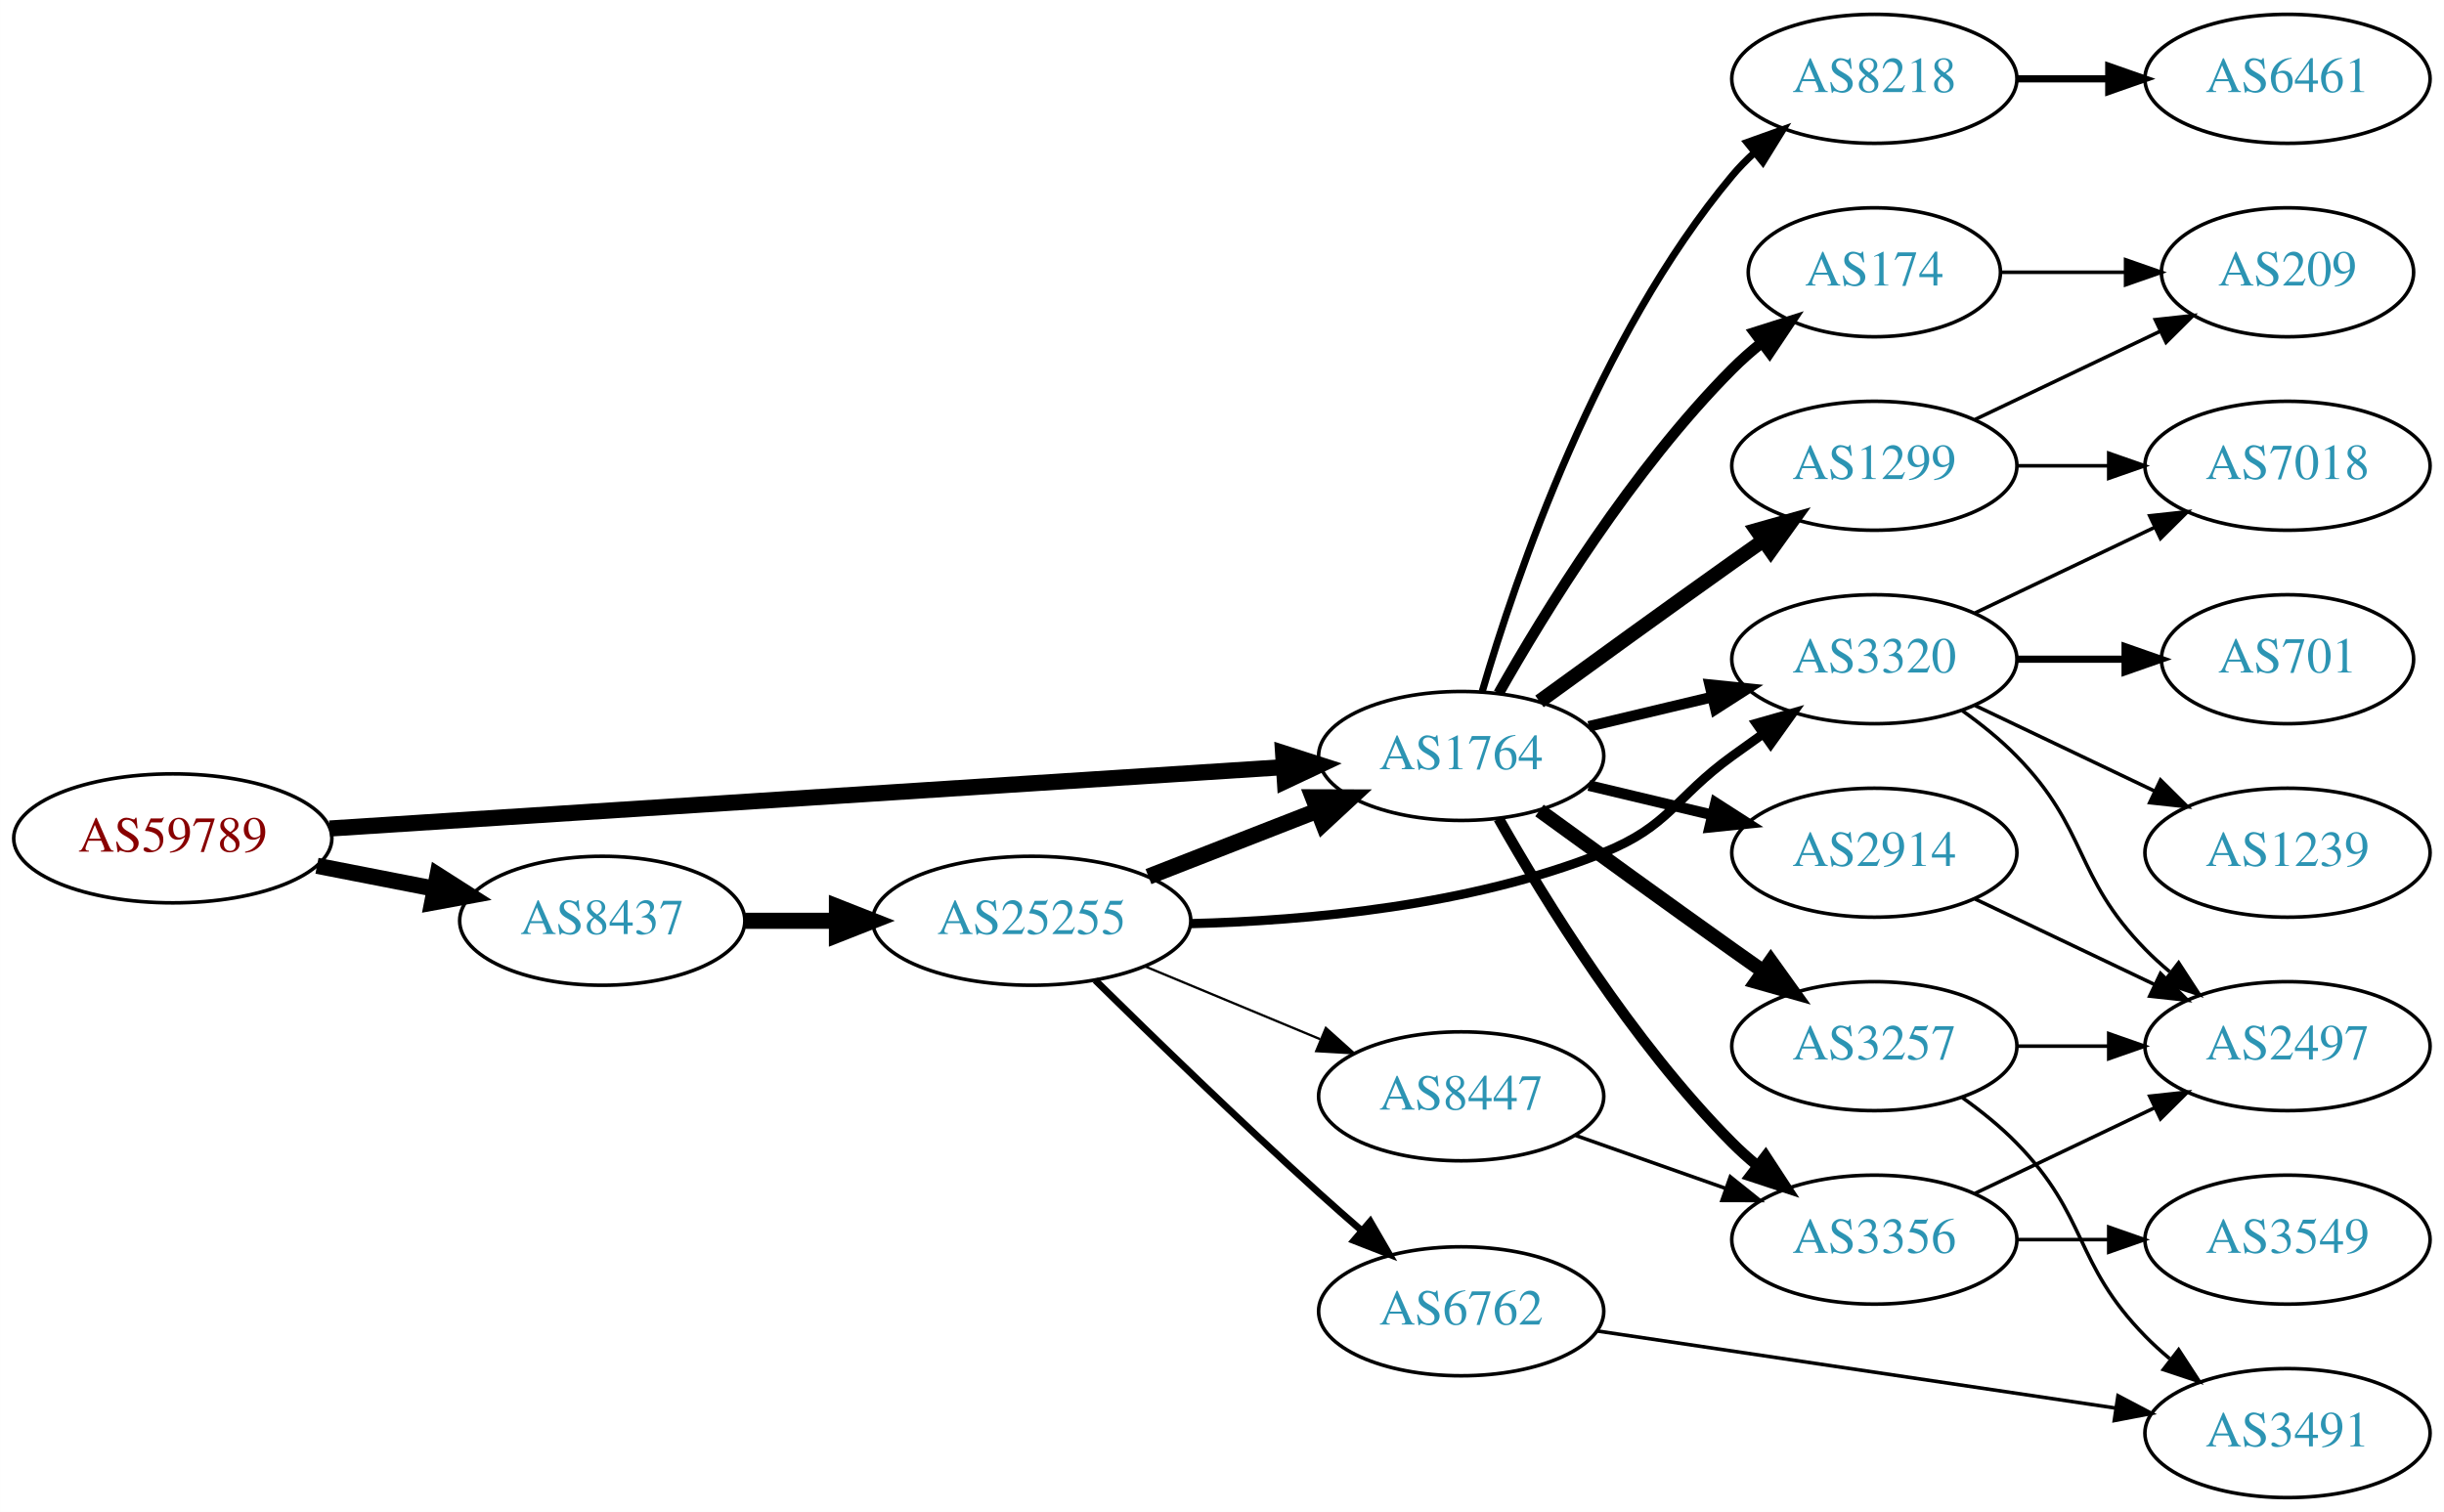
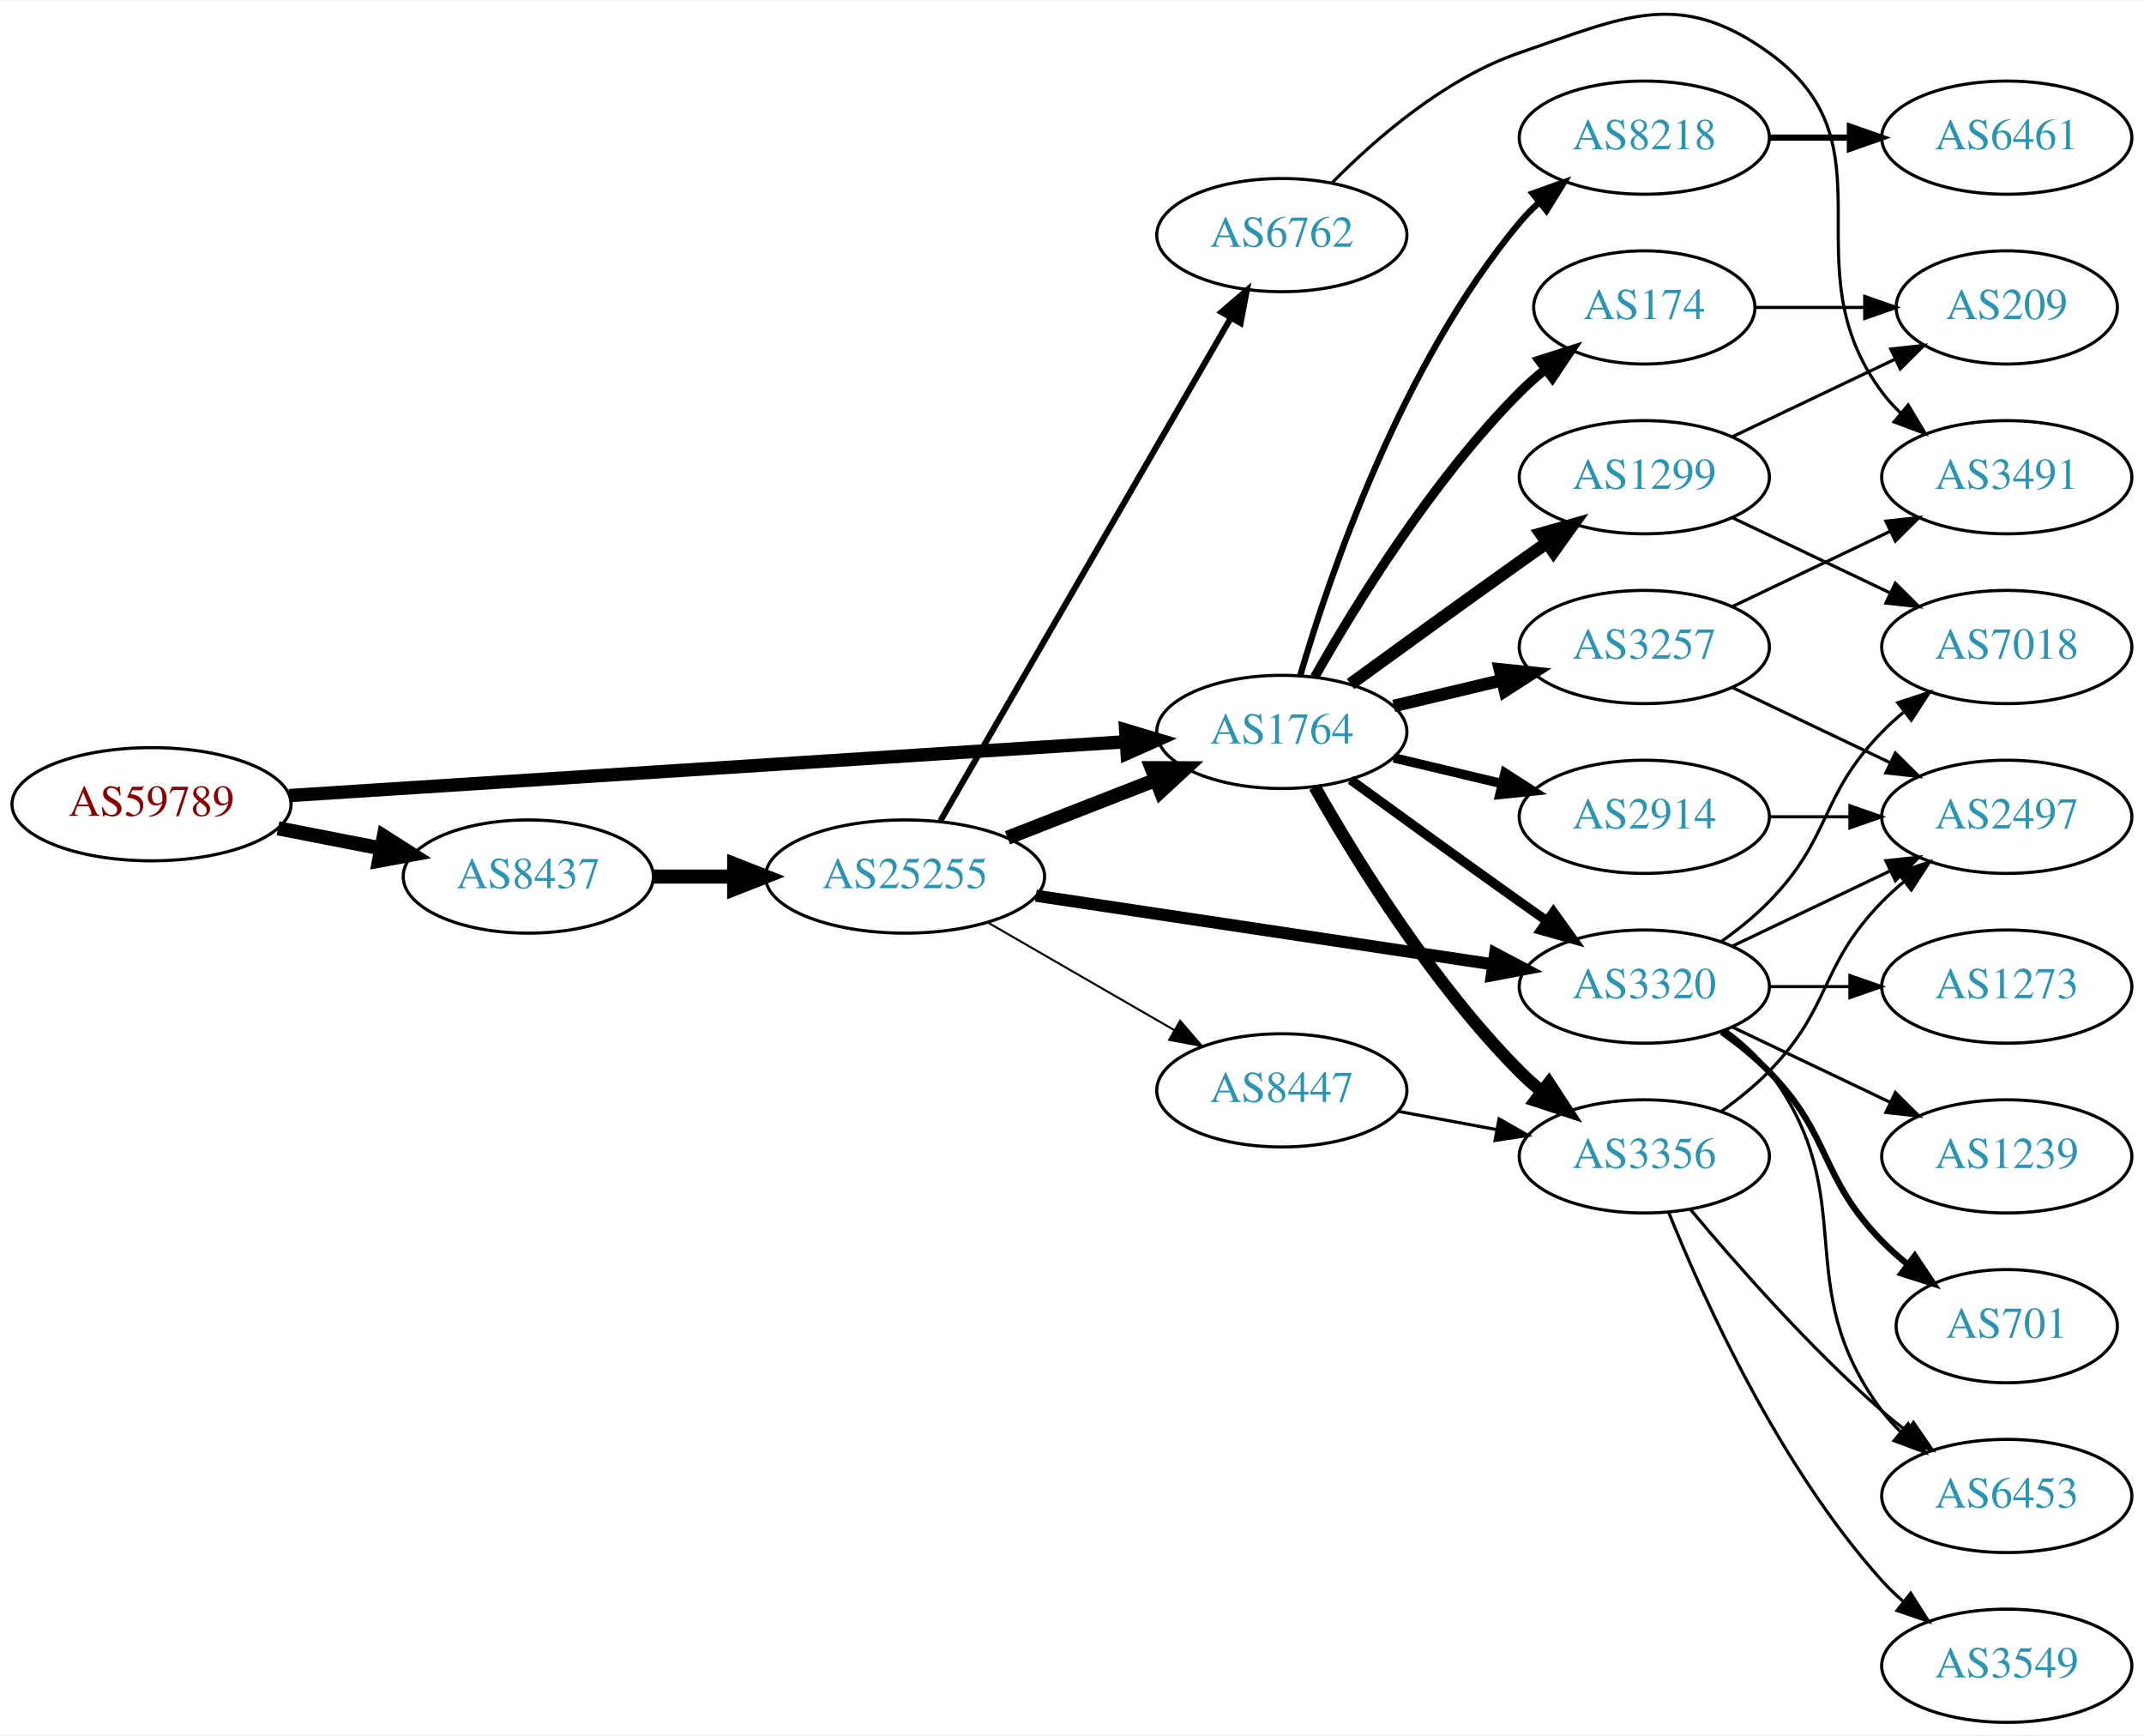
- <svg xmlns="http://www.w3.org/2000/svg" xmlns:xlink="http://www.w3.org/1999/xlink" width="682pt" height="422pt" viewBox="0.00 0.00 681.96 422.00">
-   <g id="graph0" class="graph" transform="scale(1 1) rotate(0) translate(4 418)">
-     <polygon fill="white" stroke="none" points="-4,4 -4,-418 677.956,-418 677.956,4 -4,4" />
+ <svg xmlns="http://www.w3.org/2000/svg" xmlns:xlink="http://www.w3.org/1999/xlink" width="682pt" height="552pt" viewBox="0.00 0.00 681.96 551.59">
+   <g id="graph0" class="graph" transform="scale(1 1) rotate(0) translate(4 547.587)">
+     <polygon fill="white" stroke="none" points="-4,4 -4,-547.587 677.956,-547.587 677.956,4 -4,4" />
    <g id="node1" class="node">
      <g id="a_node1">
        <a xlink:href="/asn/59789" xlink:title="AS59789 ~ atcismogmbh [AT]">
-           <ellipse fill="#ffffff" stroke="black" cx="44.196" cy="-184" rx="44.393" ry="18" />
-           <text text-anchor="middle" x="44.196" y="-180.3" font-family="Times,serif" font-size="14.00" fill="#880000">AS59789</text>
+           <ellipse fill="#ffffff" stroke="black" cx="44.196" cy="-292" rx="44.393" ry="18" />
+           <text text-anchor="middle" x="44.196" y="-288.3" font-family="Times,serif" font-size="14.00" fill="#880000">AS59789</text>
        </a>
      </g>
    </g>
    <g id="node2" class="node">
      <g id="a_node2">
        <a xlink:href="/asn/1764" xlink:title="AS1764 ~ NEXTLAYER-AS [AT]">
-           <ellipse fill="#ffffff" stroke="black" cx="403.724" cy="-207" rx="39.794" ry="18" />
-           <text text-anchor="middle" x="403.724" y="-203.3" font-family="Times,serif" font-size="14.00" fill="#2c94b3">AS1764</text>
+           <ellipse fill="#ffffff" stroke="black" cx="403.724" cy="-315" rx="39.794" ry="18" />
+           <text text-anchor="middle" x="403.724" y="-311.3" font-family="Times,serif" font-size="14.00" fill="#2c94b3">AS1764</text>
        </a>
      </g>
    </g>
    <g id="edge1" class="edge">
-       <path fill="none" stroke="black" stroke-width="4.5" d="M87.967,-186.751C154.785,-191.05 283.55,-199.333 353.904,-203.859" />
-       <polygon fill="black" stroke="black" stroke-width="4.5" points="354.029,-207.813 364.261,-204.526 354.535,-199.954 354.029,-207.813" />
+       <path fill="none" stroke="black" stroke-width="4.235" d="M87.967,-294.751C154.785,-299.05 283.55,-307.333 353.904,-311.859" />
+       <polygon fill="black" stroke="black" stroke-width="4.235" points="354.044,-315.582 364.261,-312.526 354.52,-308.185 354.044,-315.582" />
    </g>
    <g id="node3" class="node">
      <g id="a_node3">
        <a xlink:href="/asn/8437" xlink:title="AS8437 ~ Hutchison Drei Austria GmbH [AT]">
-           <ellipse fill="#ffffff" stroke="black" cx="164.039" cy="-161" rx="39.794" ry="18" />
-           <text text-anchor="middle" x="164.039" y="-157.3" font-family="Times,serif" font-size="14.00" fill="#2c94b3">AS8437</text>
+           <ellipse fill="#ffffff" stroke="black" cx="164.039" cy="-269" rx="39.794" ry="18" />
+           <text text-anchor="middle" x="164.039" y="-265.3" font-family="Times,serif" font-size="14.00" fill="#2c94b3">AS8437</text>
        </a>
      </g>
    </g>
    <g id="edge2" class="edge">
-       <path fill="none" stroke="black" stroke-width="4.5" d="M84.436,-176.341C94.888,-174.301 106.274,-172.079 117.052,-169.975" />
-       <polygon fill="black" stroke="black" stroke-width="4.5" points="118.089,-173.785 127.149,-168.005 116.58,-166.056 118.089,-173.785" />
+       <path fill="none" stroke="black" stroke-width="4.5" d="M84.436,-284.341C94.888,-282.301 106.274,-280.079 117.052,-277.975" />
+       <polygon fill="black" stroke="black" stroke-width="4.5" points="118.089,-281.785 127.149,-276.005 116.58,-274.056 118.089,-281.785" />
    </g>
    <g id="node4" class="node">
      <g id="a_node4">
-         <a xlink:href="/asn/1299" xlink:title="AS1299 ~ Telia Carrier [EU]">
-           <ellipse fill="#ffffff" stroke="black" cx="519.017" cy="-288" rx="39.794" ry="18" />
-           <text text-anchor="middle" x="519.017" y="-284.3" font-family="Times,serif" font-size="14.00" fill="#2c94b3">AS1299</text>
+         <a xlink:href="/asn/8218" xlink:title="AS8218 ~ legacy Neotelecoms [FR]">
+           <ellipse fill="#ffffff" stroke="black" cx="519.017" cy="-504" rx="39.794" ry="18" />
+           <text text-anchor="middle" x="519.017" y="-500.3" font-family="Times,serif" font-size="14.00" fill="#2c94b3">AS8218</text>
        </a>
      </g>
    </g>
    <g id="edge3" class="edge">
-       <path fill="none" stroke="black" stroke-width="4" d="M425.572,-222.222C440.506,-233.091 461.12,-248.025 479.37,-261 482.191,-263.005 485.134,-265.085 488.082,-267.159" />
-       <polygon fill="black" stroke="black" stroke-width="4" points="486.109,-270.05 496.306,-272.926 490.128,-264.319 486.109,-270.05" />
+       <path fill="none" stroke="black" stroke-width="2" d="M409.598,-333.002C418.912,-364.844 441.728,-431.981 479.37,-477 481.241,-479.237 483.339,-481.374 485.565,-483.396" />
+       <polygon fill="black" stroke="black" stroke-width="2" points="483.509,-486.234 493.484,-489.804 487.912,-480.793 483.509,-486.234" />
    </g>
    <g id="node5" class="node">
      <g id="a_node5">
        <a xlink:href="/asn/2914" xlink:title="AS2914 ~ NTT America, Inc. [US]">
-           <ellipse fill="#ffffff" stroke="black" cx="519.017" cy="-180" rx="39.794" ry="18" />
-           <text text-anchor="middle" x="519.017" y="-176.3" font-family="Times,serif" font-size="14.00" fill="#2c94b3">AS2914</text>
+           <ellipse fill="#ffffff" stroke="black" cx="519.017" cy="-288" rx="39.794" ry="18" />
+           <text text-anchor="middle" x="519.017" y="-284.3" font-family="Times,serif" font-size="14.00" fill="#2c94b3">AS2914</text>
        </a>
      </g>
    </g>
    <g id="edge4" class="edge">
-       <path fill="none" stroke="black" stroke-width="3" d="M439.331,-198.752C450.202,-196.162 462.357,-193.265 473.799,-190.538" />
-       <polygon fill="black" stroke="black" stroke-width="3" points="474.705,-193.92 483.621,-188.197 473.082,-187.111 474.705,-193.92" />
+       <path fill="none" stroke="black" stroke-width="3" d="M439.331,-306.752C450.202,-304.162 462.357,-301.265 473.799,-298.538" />
+       <polygon fill="black" stroke="black" stroke-width="3" points="474.705,-301.92 483.621,-296.197 473.082,-295.111 474.705,-301.92" />
    </g>
    <g id="node6" class="node">
      <g id="a_node6">
-         <a xlink:href="/asn/3356" xlink:title="AS3356 ~ Level 3 Parent, LLC [US]">
-           <ellipse fill="#ffffff" stroke="black" cx="519.017" cy="-72" rx="39.794" ry="18" />
-           <text text-anchor="middle" x="519.017" y="-68.3" font-family="Times,serif" font-size="14.00" fill="#2c94b3">AS3356</text>
+         <a xlink:href="/asn/1299" xlink:title="AS1299 ~ Telia Carrier [EU]">
+           <ellipse fill="#ffffff" stroke="black" cx="519.017" cy="-396" rx="39.794" ry="18" />
+           <text text-anchor="middle" x="519.017" y="-392.3" font-family="Times,serif" font-size="14.00" fill="#2c94b3">AS1299</text>
        </a>
      </g>
    </g>
    <g id="edge5" class="edge">
-       <path fill="none" stroke="black" stroke-width="3" d="M414.184,-189.51C426.965,-166.904 451.398,-127.114 479.37,-99 481.481,-96.879 483.777,-94.812 486.163,-92.829" />
-       <polygon fill="black" stroke="black" stroke-width="3" points="488.678,-95.31 494.478,-86.444 484.415,-89.758 488.678,-95.31" />
+       <path fill="none" stroke="black" stroke-width="4" d="M425.572,-330.222C440.506,-341.091 461.12,-356.025 479.37,-369 482.191,-371.005 485.134,-373.085 488.082,-375.159" />
+       <polygon fill="black" stroke="black" stroke-width="4" points="486.109,-378.05 496.306,-380.926 490.128,-372.319 486.109,-378.05" />
    </g>
    <g id="node7" class="node">
      <g id="a_node7">
+         <a xlink:href="/asn/3356" xlink:title="AS3356 ~ Level 3 Parent, LLC [US]">
+           <ellipse fill="#ffffff" stroke="black" cx="519.017" cy="-180" rx="39.794" ry="18" />
+           <text text-anchor="middle" x="519.017" y="-176.3" font-family="Times,serif" font-size="14.00" fill="#2c94b3">AS3356</text>
+         </a>
+       </g>
+     </g>
+     <g id="edge6" class="edge">
+       <path fill="none" stroke="black" stroke-width="4" d="M414.184,-297.51C426.965,-274.904 451.398,-235.114 479.37,-207 481.481,-204.879 483.777,-202.812 486.163,-200.829" />
+       <polygon fill="black" stroke="black" stroke-width="4" points="488.678,-203.31 494.478,-194.444 484.415,-197.758 488.678,-203.31" />
+     </g>
+     <g id="node8" class="node">
+       <g id="a_node8">
+         <a xlink:href="/asn/3257" xlink:title="AS3257 ~ GTT [DE]">
+           <ellipse fill="#ffffff" stroke="black" cx="519.017" cy="-342" rx="39.794" ry="18" />
+           <text text-anchor="middle" x="519.017" y="-338.3" font-family="Times,serif" font-size="14.00" fill="#2c94b3">AS3257</text>
+         </a>
+       </g>
+     </g>
+     <g id="edge7" class="edge">
+       <path fill="none" stroke="black" stroke-width="4" d="M439.331,-323.248C450.202,-325.838 462.357,-328.735 473.799,-331.462" />
+       <polygon fill="black" stroke="black" stroke-width="4" points="473.082,-334.889 483.621,-333.803 474.705,-328.08 473.082,-334.889" />
+     </g>
+     <g id="node9" class="node">
+       <g id="a_node9">
        <a xlink:href="/asn/3320" xlink:title="AS3320 ~ DTAG [DE]">
          <ellipse fill="#ffffff" stroke="black" cx="519.017" cy="-234" rx="39.794" ry="18" />
          <text text-anchor="middle" x="519.017" y="-230.3" font-family="Times,serif" font-size="14.00" fill="#2c94b3">AS3320</text>
        </a>
      </g>
    </g>
-     <g id="edge6" class="edge">
-       <path fill="none" stroke="black" stroke-width="3" d="M439.331,-215.248C450.202,-217.838 462.357,-220.735 473.799,-223.462" />
-       <polygon fill="black" stroke="black" stroke-width="3" points="473.082,-226.889 483.621,-225.803 474.705,-220.08 473.082,-226.889" />
-     </g>
-     <g id="node8" class="node">
-       <g id="a_node8">
-         <a xlink:href="/asn/3257" xlink:title="AS3257 ~ GTT [DE]">
-           <ellipse fill="#ffffff" stroke="black" cx="519.017" cy="-126" rx="39.794" ry="18" />
-           <text text-anchor="middle" x="519.017" y="-122.3" font-family="Times,serif" font-size="14.00" fill="#2c94b3">AS3257</text>
-         </a>
-       </g>
-     </g>
-     <g id="edge7" class="edge">
-       <path fill="none" stroke="black" stroke-width="4" d="M425.572,-191.778C440.506,-180.909 461.12,-165.975 479.37,-153 482.191,-150.995 485.134,-148.915 488.082,-146.841" />
-       <polygon fill="black" stroke="black" stroke-width="4" points="490.128,-149.681 496.306,-141.074 486.109,-143.95 490.128,-149.681" />
-     </g>
-     <g id="node9" class="node">
-       <g id="a_node9">
-         <a xlink:href="/asn/174" xlink:title="AS174 ~ Cogent Communications [US]">
-           <ellipse fill="#ffffff" stroke="black" cx="519.017" cy="-342" rx="35.194" ry="18" />
-           <text text-anchor="middle" x="519.017" y="-338.3" font-family="Times,serif" font-size="14.00" fill="#2c94b3">AS174</text>
-         </a>
-       </g>
-     </g>
    <g id="edge8" class="edge">
-       <path fill="none" stroke="black" stroke-width="3" d="M414.184,-224.49C426.965,-247.096 451.398,-286.886 479.37,-315 481.871,-317.513 484.631,-319.949 487.492,-322.261" />
-       <polygon fill="black" stroke="black" stroke-width="3" points="485.591,-325.21 495.689,-328.413 489.793,-319.611 485.591,-325.21" />
+       <path fill="none" stroke="black" stroke-width="3" d="M425.572,-299.778C440.506,-288.909 461.12,-273.975 479.37,-261 482.191,-258.995 485.134,-256.915 488.082,-254.841" />
+       <polygon fill="black" stroke="black" stroke-width="3" points="490.128,-257.681 496.306,-249.074 486.109,-251.95 490.128,-257.681" />
    </g>
    <g id="node10" class="node">
      <g id="a_node10">
-         <a xlink:href="/asn/8218" xlink:title="AS8218 ~ legacy Neotelecoms [FR]">
-           <ellipse fill="#ffffff" stroke="black" cx="519.017" cy="-396" rx="39.794" ry="18" />
-           <text text-anchor="middle" x="519.017" y="-392.3" font-family="Times,serif" font-size="14.00" fill="#2c94b3">AS8218</text>
+         <a xlink:href="/asn/174" xlink:title="AS174 ~ Cogent Communications [US]">
+           <ellipse fill="#ffffff" stroke="black" cx="519.017" cy="-450" rx="35.194" ry="18" />
+           <text text-anchor="middle" x="519.017" y="-446.3" font-family="Times,serif" font-size="14.00" fill="#2c94b3">AS174</text>
        </a>
      </g>
    </g>
    <g id="edge9" class="edge">
-       <path fill="none" stroke="black" stroke-width="2" d="M409.598,-225.002C418.912,-256.844 441.728,-323.981 479.37,-369 481.241,-371.237 483.339,-373.374 485.565,-375.396" />
-       <polygon fill="black" stroke="black" stroke-width="2" points="483.509,-378.234 493.484,-381.804 487.912,-372.793 483.509,-378.234" />
-     </g>
-     <g id="node19" class="node">
-       <g id="a_node19">
+       <path fill="none" stroke="black" stroke-width="3" d="M414.184,-332.49C426.965,-355.096 451.398,-394.886 479.37,-423 481.871,-425.513 484.631,-427.949 487.492,-430.261" />
+       <polygon fill="black" stroke="black" stroke-width="3" points="485.591,-433.21 495.689,-436.413 489.793,-427.611 485.591,-433.21" />
+     </g>
+     <g id="node21" class="node">
+       <g id="a_node21">
        <a xlink:href="/asn/25255" xlink:title="AS25255 ~ ==&gt; TELE2 AUSTRIA &lt;== [AT]">
-           <ellipse fill="#ffffff" stroke="black" cx="283.881" cy="-161" rx="44.393" ry="18" />
-           <text text-anchor="middle" x="283.881" y="-157.3" font-family="Times,serif" font-size="14.00" fill="#2c94b3">AS25255</text>
-         </a>
-       </g>
-     </g>
-     <g id="edge22" class="edge">
-       <path fill="none" stroke="black" stroke-width="4.5" d="M203.951,-161C212.054,-161 220.729,-161 229.255,-161" />
-       <polygon fill="black" stroke="black" stroke-width="4.5" points="229.533,-164.938 239.533,-161 229.533,-157.063 229.533,-164.938" />
+           <ellipse fill="#ffffff" stroke="black" cx="283.881" cy="-269" rx="44.393" ry="18" />
+           <text text-anchor="middle" x="283.881" y="-265.3" font-family="Times,serif" font-size="14.00" fill="#2c94b3">AS25255</text>
+         </a>
+       </g>
+     </g>
+     <g id="edge25" class="edge">
+       <path fill="none" stroke="black" stroke-width="4.5" d="M203.951,-269C212.054,-269 220.729,-269 229.255,-269" />
+       <polygon fill="black" stroke="black" stroke-width="4.5" points="229.533,-272.938 239.533,-269 229.533,-265.063 229.533,-272.938" />
    </g>
    <g id="node11" class="node">
      <g id="a_node11">
-         <a xlink:href="/asn/7018" xlink:title="AS7018 ~ AT&amp;T Services, Inc. [US]">
+         <a xlink:href="/asn/6461" xlink:title="AS6461 ~ Zayo Bandwidth [US]">
+           <ellipse fill="#ffffff" stroke="black" cx="634.31" cy="-504" rx="39.794" ry="18" />
+           <text text-anchor="middle" x="634.31" y="-500.3" font-family="Times,serif" font-size="14.00" fill="#2c94b3">AS6461</text>
+         </a>
+       </g>
+     </g>
+     <g id="edge10" class="edge">
+       <path fill="none" stroke="black" stroke-width="2" d="M558.689,-504C566.892,-504 575.656,-504 584.188,-504" />
+       <polygon fill="black" stroke="black" stroke-width="2" points="584.427,-507.5 594.427,-504 584.427,-500.5 584.427,-507.5" />
+     </g>
+     <g id="node12" class="node">
+       <g id="a_node12">
+         <a xlink:href="/asn/2497" xlink:title="AS2497 ~ Internet Initiative Japan Inc. [JP]">
          <ellipse fill="#ffffff" stroke="black" cx="634.31" cy="-288" rx="39.794" ry="18" />
-           <text text-anchor="middle" x="634.31" y="-284.3" font-family="Times,serif" font-size="14.00" fill="#2c94b3">AS7018</text>
-         </a>
-       </g>
-     </g>
-     <g id="edge10" class="edge">
+           <text text-anchor="middle" x="634.31" y="-284.3" font-family="Times,serif" font-size="14.00" fill="#2c94b3">AS2497</text>
+         </a>
+       </g>
+     </g>
+     <g id="edge11" class="edge">
      <path fill="none" stroke="black" d="M558.689,-288C566.892,-288 575.656,-288 584.188,-288" />
      <polygon fill="black" stroke="black" points="584.427,-291.5 594.427,-288 584.427,-284.5 584.427,-291.5" />
    </g>
-     <g id="node12" class="node">
-       <g id="a_node12">
-         <a xlink:href="/asn/209" xlink:title="AS209 ~ CenturyLink Communications, LLC [US]">
-           <ellipse fill="#ffffff" stroke="black" cx="634.31" cy="-342" rx="35.194" ry="18" />
-           <text text-anchor="middle" x="634.31" y="-338.3" font-family="Times,serif" font-size="14.00" fill="#2c94b3">AS209</text>
-         </a>
-       </g>
-     </g>
-     <g id="edge11" class="edge">
-       <path fill="none" stroke="black" d="M547.153,-300.934C562.585,-308.29 582.07,-317.577 598.606,-325.459" />
-       <polygon fill="black" stroke="black" points="597.414,-328.768 607.947,-329.911 600.426,-322.449 597.414,-328.768" />
-     </g>
    <g id="node15" class="node">
      <g id="a_node15">
-         <a xlink:href="/asn/2497" xlink:title="AS2497 ~ Internet Initiative Japan Inc. [JP]">
-           <ellipse fill="#ffffff" stroke="black" cx="634.31" cy="-126" rx="39.794" ry="18" />
-           <text text-anchor="middle" x="634.31" y="-122.3" font-family="Times,serif" font-size="14.00" fill="#2c94b3">AS2497</text>
-         </a>
-       </g>
+         <a xlink:href="/asn/7018" xlink:title="AS7018 ~ AT&amp;T Services, Inc. [US]">
+           <ellipse fill="#ffffff" stroke="black" cx="634.31" cy="-342" rx="39.794" ry="18" />
+           <text text-anchor="middle" x="634.31" y="-338.3" font-family="Times,serif" font-size="14.00" fill="#2c94b3">AS7018</text>
+         </a>
+       </g>
+     </g>
+     <g id="edge15" class="edge">
+       <path fill="none" stroke="black" d="M547.153,-383.066C562.147,-375.919 580.968,-366.948 597.191,-359.215" />
+       <polygon fill="black" stroke="black" points="598.874,-362.291 606.395,-354.829 595.862,-355.972 598.874,-362.291" />
+     </g>
+     <g id="node16" class="node">
+       <g id="a_node16">
+         <a xlink:href="/asn/209" xlink:title="AS209 ~ CenturyLink Communications, LLC [US]">
+           <ellipse fill="#ffffff" stroke="black" cx="634.31" cy="-450" rx="35.194" ry="18" />
+           <text text-anchor="middle" x="634.31" y="-446.3" font-family="Times,serif" font-size="14.00" fill="#2c94b3">AS209</text>
+         </a>
+       </g>
+     </g>
+     <g id="edge16" class="edge">
+       <path fill="none" stroke="black" d="M547.153,-408.934C562.585,-416.29 582.07,-425.577 598.606,-433.459" />
+       <polygon fill="black" stroke="black" points="597.414,-436.768 607.947,-437.911 600.426,-430.449 597.414,-436.768" />
+     </g>
+     <g id="edge12" class="edge">
+       <path fill="none" stroke="black" d="M543.611,-194.389C548.867,-198.148 554.198,-202.437 558.663,-207 578.836,-227.617 574.491,-240.383 594.663,-261 596.756,-263.139 599.039,-265.218 601.416,-267.21" />
+       <polygon fill="black" stroke="black" points="599.66,-270.275 609.716,-273.611 603.934,-264.732 599.66,-270.275" />
+     </g>
+     <g id="node13" class="node">
+       <g id="a_node13">
+         <a xlink:href="/asn/6453" xlink:title="AS6453 ~ TATA COMMUNICATIONS (AMERICA) INC [US]">
+           <ellipse fill="#ffffff" stroke="black" cx="634.31" cy="-72" rx="39.794" ry="18" />
+           <text text-anchor="middle" x="634.31" y="-68.3" font-family="Times,serif" font-size="14.00" fill="#2c94b3">AS6453</text>
+         </a>
+       </g>
+     </g>
+     <g id="edge13" class="edge">
+       <path fill="none" stroke="black" d="M533.647,-163.183C547.929,-146.071 571.476,-119.255 594.663,-99 597.129,-96.846 599.767,-94.706 602.465,-92.628" />
+       <polygon fill="black" stroke="black" points="604.638,-95.375 610.619,-86.63 600.49,-89.736 604.638,-95.375" />
+     </g>
+     <g id="node14" class="node">
+       <g id="a_node14">
+         <a xlink:href="/asn/3549" xlink:title="AS3549 ~ Level 3 Parent, LLC [US]">
+           <ellipse fill="#ffffff" stroke="black" cx="634.31" cy="-18" rx="39.794" ry="18" />
+           <text text-anchor="middle" x="634.31" y="-14.3" font-family="Times,serif" font-size="14.00" fill="#2c94b3">AS3549</text>
+         </a>
+       </g>
+     </g>
+     <g id="edge14" class="edge">
+       <path fill="none" stroke="black" d="M526.764,-162.213C537.816,-134.757 561.869,-81.422 594.663,-45 596.666,-42.776 598.884,-40.637 601.217,-38.603" />
+       <polygon fill="black" stroke="black" points="603.747,-41.065 609.436,-32.127 599.415,-35.567 603.747,-41.065" />
+     </g>
+     <g id="edge23" class="edge">
+       <path fill="none" stroke="black" d="M547.153,-329.066C562.147,-321.919 580.968,-312.948 597.191,-305.215" />
+       <polygon fill="black" stroke="black" points="598.874,-308.291 606.395,-300.829 595.862,-301.972 598.874,-308.291" />
+     </g>
+     <g id="node20" class="node">
+       <g id="a_node20">
+         <a xlink:href="/asn/3491" xlink:title="AS3491 ~ PCCW Global, Inc. [US]">
+           <ellipse fill="#ffffff" stroke="black" cx="634.31" cy="-396" rx="39.794" ry="18" />
+           <text text-anchor="middle" x="634.31" y="-392.3" font-family="Times,serif" font-size="14.00" fill="#2c94b3">AS3491</text>
+         </a>
+       </g>
+     </g>
+     <g id="edge24" class="edge">
+       <path fill="none" stroke="black" d="M547.153,-354.934C562.147,-362.081 580.968,-371.052 597.191,-378.785" />
+       <polygon fill="black" stroke="black" points="595.862,-382.028 606.395,-383.171 598.874,-375.709 595.862,-382.028" />
    </g>
    <g id="edge21" class="edge">
-       <path fill="none" stroke="black" d="M547.153,-167.066C562.147,-159.919 580.968,-150.948 597.191,-143.215" />
-       <polygon fill="black" stroke="black" points="598.874,-146.291 606.395,-138.829 595.862,-139.972 598.874,-146.291" />
-     </g>
-     <g id="edge18" class="edge">
-       <path fill="none" stroke="black" d="M547.153,-84.934C562.147,-92.081 580.968,-101.052 597.191,-108.785" />
-       <polygon fill="black" stroke="black" points="595.862,-112.028 606.395,-113.171 598.874,-105.709 595.862,-112.028" />
+       <path fill="none" stroke="black" d="M547.153,-246.934C562.147,-254.081 580.968,-263.052 597.191,-270.785" />
+       <polygon fill="black" stroke="black" points="595.862,-274.028 606.395,-275.171 598.874,-267.709 595.862,-274.028" />
+     </g>
+     <g id="edge22" class="edge">
+       <path fill="none" stroke="black" d="M544.948,-220.118C550.024,-216.389 554.942,-211.984 558.663,-207 588.935,-166.458 564.392,-139.542 594.663,-99 596.408,-96.664 598.415,-94.455 600.578,-92.383" />
+       <polygon fill="black" stroke="black" points="602.938,-94.973 608.379,-85.882 598.456,-89.595 602.938,-94.973" />
+     </g>
+     <g id="edge20" class="edge">
+       <path fill="none" stroke="black" d="M543.611,-248.389C548.867,-252.148 554.198,-256.437 558.663,-261 578.836,-281.617 574.491,-294.383 594.663,-315 596.756,-317.139 599.039,-319.218 601.416,-321.21" />
+       <polygon fill="black" stroke="black" points="599.66,-324.275 609.716,-327.611 603.934,-318.732 599.66,-324.275" />
    </g>
    <g id="node17" class="node">
      <g id="a_node17">
-         <a xlink:href="/asn/3549" xlink:title="AS3549 ~ Level 3 Parent, LLC [US]">
-           <ellipse fill="#ffffff" stroke="black" cx="634.31" cy="-72" rx="39.794" ry="18" />
-           <text text-anchor="middle" x="634.31" y="-68.3" font-family="Times,serif" font-size="14.00" fill="#2c94b3">AS3549</text>
-         </a>
-       </g>
-     </g>
-     <g id="edge19" class="edge">
-       <path fill="none" stroke="black" d="M558.689,-72C566.892,-72 575.656,-72 584.188,-72" />
-       <polygon fill="black" stroke="black" points="584.427,-75.5 594.427,-72 584.427,-68.5 584.427,-75.5" />
-     </g>
-     <g id="edge15" class="edge">
-       <path fill="none" stroke="black" d="M547.153,-246.934C562.147,-254.081 580.968,-263.052 597.191,-270.785" />
-       <polygon fill="black" stroke="black" points="595.862,-274.028 606.395,-275.171 598.874,-267.709 595.862,-274.028" />
-     </g>
-     <g id="node13" class="node">
-       <g id="a_node13">
        <a xlink:href="/asn/1239" xlink:title="AS1239 ~ Sprint [US]">
          <ellipse fill="#ffffff" stroke="black" cx="634.31" cy="-180" rx="39.794" ry="18" />
          <text text-anchor="middle" x="634.31" y="-176.3" font-family="Times,serif" font-size="14.00" fill="#2c94b3">AS1239</text>
        </a>
      </g>
    </g>
-     <g id="edge12" class="edge">
+     <g id="edge17" class="edge">
      <path fill="none" stroke="black" d="M547.153,-221.066C562.147,-213.919 580.968,-204.948 597.191,-197.215" />
      <polygon fill="black" stroke="black" points="598.874,-200.291 606.395,-192.829 595.862,-193.972 598.874,-200.291" />
    </g>
-     <g id="node14" class="node">
-       <g id="a_node14">
-         <a xlink:href="/asn/701" xlink:title="AS701 ~ UUNET [US]">
-           <ellipse fill="#ffffff" stroke="black" cx="634.31" cy="-234" rx="35.194" ry="18" />
-           <text text-anchor="middle" x="634.31" y="-230.3" font-family="Times,serif" font-size="14.00" fill="#2c94b3">AS701</text>
-         </a>
-       </g>
-     </g>
-     <g id="edge13" class="edge">
-       <path fill="none" stroke="black" stroke-width="2" d="M558.689,-234C568.394,-234 578.885,-234 588.848,-234" />
-       <polygon fill="black" stroke="black" stroke-width="2" points="588.984,-237.5 598.984,-234 588.984,-230.5 588.984,-237.5" />
-     </g>
-     <g id="edge14" class="edge">
-       <path fill="none" stroke="black" d="M543.611,-219.611C548.867,-215.852 554.198,-211.563 558.663,-207 578.836,-186.383 574.491,-173.617 594.663,-153 596.756,-150.861 599.039,-148.782 601.416,-146.79" />
-       <polygon fill="black" stroke="black" points="603.934,-149.268 609.716,-140.389 599.66,-143.725 603.934,-149.268" />
-     </g>
-     <g id="edge17" class="edge">
-       <path fill="none" stroke="black" d="M558.689,-126C566.892,-126 575.656,-126 584.188,-126" />
-       <polygon fill="black" stroke="black" points="584.427,-129.5 594.427,-126 584.427,-122.5 584.427,-129.5" />
-     </g>
-     <g id="node16" class="node">
-       <g id="a_node16">
-         <a xlink:href="/asn/3491" xlink:title="AS3491 ~ PCCW Global, Inc. [US]">
-           <ellipse fill="#ffffff" stroke="black" cx="634.31" cy="-18" rx="39.794" ry="18" />
-           <text text-anchor="middle" x="634.31" y="-14.3" font-family="Times,serif" font-size="14.00" fill="#2c94b3">AS3491</text>
-         </a>
-       </g>
-     </g>
-     <g id="edge16" class="edge">
-       <path fill="none" stroke="black" d="M543.611,-111.611C548.867,-107.852 554.198,-103.563 558.663,-99 578.836,-78.383 574.491,-65.617 594.663,-45 596.756,-42.861 599.039,-40.782 601.416,-38.79" />
-       <polygon fill="black" stroke="black" points="603.934,-41.268 609.716,-32.389 599.66,-35.725 603.934,-41.268" />
-     </g>
-     <g id="edge27" class="edge">
-       <path fill="none" stroke="black" d="M554.316,-342C565.186,-342 577.364,-342 588.841,-342" />
-       <polygon fill="black" stroke="black" points="589.127,-345.5 599.127,-342 589.127,-338.5 589.127,-345.5" />
-     </g>
    <g id="node18" class="node">
      <g id="a_node18">
-         <a xlink:href="/asn/6461" xlink:title="AS6461 ~ Zayo Bandwidth [US]">
-           <ellipse fill="#ffffff" stroke="black" cx="634.31" cy="-396" rx="39.794" ry="18" />
-           <text text-anchor="middle" x="634.31" y="-392.3" font-family="Times,serif" font-size="14.00" fill="#2c94b3">AS6461</text>
-         </a>
-       </g>
-     </g>
-     <g id="edge20" class="edge">
-       <path fill="none" stroke="black" stroke-width="2" d="M558.689,-396C566.892,-396 575.656,-396 584.188,-396" />
-       <polygon fill="black" stroke="black" stroke-width="2" points="584.427,-399.5 594.427,-396 584.427,-392.5 584.427,-399.5" />
-     </g>
-     <g id="edge24" class="edge">
-       <path fill="none" stroke="black" stroke-width="4.5" d="M316.461,-173.327C330.89,-178.96 348.129,-185.689 363.391,-191.646" />
-       <polygon fill="black" stroke="black" stroke-width="4.5" points="362.337,-195.462 373.085,-195.43 365.201,-188.126 362.337,-195.462" />
-     </g>
-     <g id="edge25" class="edge">
-       <path fill="none" stroke="black" stroke-width="2.571" d="M328.077,-160.199C360.815,-160.991 406.332,-165.146 443.37,-180 461.933,-187.445 463.17,-195.271 479.37,-207 482.173,-209.029 485.105,-211.125 488.045,-213.21" />
-       <polygon fill="black" stroke="black" stroke-width="2.571" points="486.068,-216.097 496.26,-218.991 490.096,-210.373 486.068,-216.097" />
-     </g>
-     <g id="node20" class="node">
-       <g id="a_node20">
+         <a xlink:href="/asn/701" xlink:title="AS701 ~ UUNET [US]">
+           <ellipse fill="#ffffff" stroke="black" cx="634.31" cy="-126" rx="35.194" ry="18" />
+           <text text-anchor="middle" x="634.31" y="-122.3" font-family="Times,serif" font-size="14.00" fill="#2c94b3">AS701</text>
+         </a>
+       </g>
+     </g>
+     <g id="edge18" class="edge">
+       <path fill="none" stroke="black" stroke-width="2" d="M543.611,-219.611C548.867,-215.852 554.198,-211.563 558.663,-207 578.836,-186.383 574.491,-173.617 594.663,-153 597.142,-150.466 599.889,-148.017 602.741,-145.696" />
+       <polygon fill="black" stroke="black" stroke-width="2" points="605.044,-148.343 610.927,-139.532 600.833,-142.752 605.044,-148.343" />
+     </g>
+     <g id="node19" class="node">
+       <g id="a_node19">
+         <a xlink:href="/asn/1273" xlink:title="AS1273 ~ Vodafone Group PLC [EU]">
+           <ellipse fill="#ffffff" stroke="black" cx="634.31" cy="-234" rx="39.794" ry="18" />
+           <text text-anchor="middle" x="634.31" y="-230.3" font-family="Times,serif" font-size="14.00" fill="#2c94b3">AS1273</text>
+         </a>
+       </g>
+     </g>
+     <g id="edge19" class="edge">
+       <path fill="none" stroke="black" d="M558.689,-234C566.892,-234 575.656,-234 584.188,-234" />
+       <polygon fill="black" stroke="black" points="584.427,-237.5 594.427,-234 584.427,-230.5 584.427,-237.5" />
+     </g>
+     <g id="edge30" class="edge">
+       <path fill="none" stroke="black" d="M554.316,-450C565.186,-450 577.364,-450 588.841,-450" />
+       <polygon fill="black" stroke="black" points="589.127,-453.5 599.127,-450 589.127,-446.5 589.127,-453.5" />
+     </g>
+     <g id="edge27" class="edge">
+       <path fill="none" stroke="black" stroke-width="4.5" d="M316.461,-281.327C330.89,-286.96 348.129,-293.689 363.391,-299.646" />
+       <polygon fill="black" stroke="black" stroke-width="4.5" points="362.337,-303.462 373.085,-303.43 365.201,-296.126 362.337,-303.462" />
+     </g>
+     <g id="edge28" class="edge">
+       <path fill="none" stroke="black" stroke-width="3.857" d="M325.49,-262.903C365.986,-256.824 428.143,-247.492 470.813,-241.087" />
+       <polygon fill="black" stroke="black" stroke-width="3.857" points="471.577,-244.511 480.947,-239.565 470.538,-237.589 471.577,-244.511" />
+     </g>
+     <g id="node22" class="node">
+       <g id="a_node22">
        <a xlink:href="/asn/6762" xlink:title="AS6762 ~ TELECOM ITALIA SPARKLE S.p.A. [IT]">
-           <ellipse fill="#ffffff" stroke="black" cx="403.724" cy="-52" rx="39.794" ry="18" />
-           <text text-anchor="middle" x="403.724" y="-48.3" font-family="Times,serif" font-size="14.00" fill="#2c94b3">AS6762</text>
-         </a>
-       </g>
-     </g>
-     <g id="edge23" class="edge">
-       <path fill="none" stroke="black" stroke-width="1.929" d="M301.605,-144.403C317.452,-128.809 342.04,-104.952 364.077,-85 367.903,-81.536 371.999,-77.932 376.041,-74.433" />
-       <polygon fill="black" stroke="black" stroke-width="1.929" points="378.35,-77.063 383.663,-67.897 373.793,-71.749 378.35,-77.063" />
-     </g>
-     <g id="node21" class="node">
-       <g id="a_node21">
+           <ellipse fill="#ffffff" stroke="black" cx="403.724" cy="-473" rx="39.794" ry="18" />
+           <text text-anchor="middle" x="403.724" y="-469.3" font-family="Times,serif" font-size="14.00" fill="#2c94b3">AS6762</text>
+         </a>
+       </g>
+     </g>
+     <g id="edge26" class="edge">
+       <path fill="none" stroke="black" stroke-width="1.929" d="M295.133,-286.747C315.905,-322.705 363.053,-404.325 387.455,-446.567" />
+       <polygon fill="black" stroke="black" stroke-width="1.929" points="384.547,-448.531 392.58,-455.439 390.608,-445.03 384.547,-448.531" />
+     </g>
+     <g id="node23" class="node">
+       <g id="a_node23">
        <a xlink:href="/asn/8447" xlink:title="AS8447 ~ A1 Telekom Austria AG [AT]">
-           <ellipse fill="#ffffff" stroke="black" cx="403.724" cy="-112" rx="39.794" ry="18" />
-           <text text-anchor="middle" x="403.724" y="-108.3" font-family="Times,serif" font-size="14.00" fill="#2c94b3">AS8447</text>
-         </a>
-       </g>
-     </g>
-     <g id="edge26" class="edge">
-       <path fill="none" stroke="black" stroke-width="0.643" d="M315.535,-148.254C330.445,-142.054 348.518,-134.539 364.336,-127.962" />
-       <polygon fill="black" stroke="black" stroke-width="0.643" points="365.955,-131.08 373.844,-124.008 363.267,-124.616 365.955,-131.08" />
-     </g>
-     <g id="edge28" class="edge">
-       <path fill="none" stroke="black" d="M441.704,-46.499C481.126,-40.636 543.649,-31.336 586.483,-24.965" />
-       <polygon fill="black" stroke="black" points="587.006,-28.426 596.383,-23.493 585.976,-21.502 587.006,-28.426" />
+           <ellipse fill="#ffffff" stroke="black" cx="403.724" cy="-201" rx="39.794" ry="18" />
+           <text text-anchor="middle" x="403.724" y="-197.3" font-family="Times,serif" font-size="14.00" fill="#2c94b3">AS8447</text>
+         </a>
+       </g>
    </g>
    <g id="edge29" class="edge">
-       <path fill="none" stroke="black" d="M435.682,-101.07C448.545,-96.528 463.651,-91.195 477.388,-86.345" />
-       <polygon fill="black" stroke="black" points="478.832,-89.547 487.096,-82.917 476.502,-82.946 478.832,-89.547" />
+       <path fill="none" stroke="black" stroke-width="0.643" d="M310.161,-254.412C327.481,-244.418 350.632,-231.059 369.448,-220.201" />
+       <polygon fill="black" stroke="black" stroke-width="0.643" points="371.38,-223.128 378.292,-215.098 367.881,-217.065 371.38,-223.128" />
+     </g>
+     <g id="edge31" class="edge">
+       <path fill="none" stroke="black" d="M419.716,-489.657C433.594,-503.73 455.618,-522.857 479.37,-531 512.707,-542.429 530.074,-551.606 558.663,-531 599.709,-501.416 564.392,-463.542 594.663,-423 596.408,-420.664 598.415,-418.455 600.578,-416.383" />
+       <polygon fill="black" stroke="black" points="602.938,-418.973 608.379,-409.882 598.456,-413.595 602.938,-418.973" />
+     </g>
+     <g id="edge32" class="edge">
+       <path fill="none" stroke="black" d="M440.57,-194.355C450.592,-192.498 461.623,-190.453 472.139,-188.504" />
+       <polygon fill="black" stroke="black" points="472.82,-191.937 482.014,-186.673 471.544,-185.055 472.82,-191.937" />
    </g>
  </g>
</svg>
